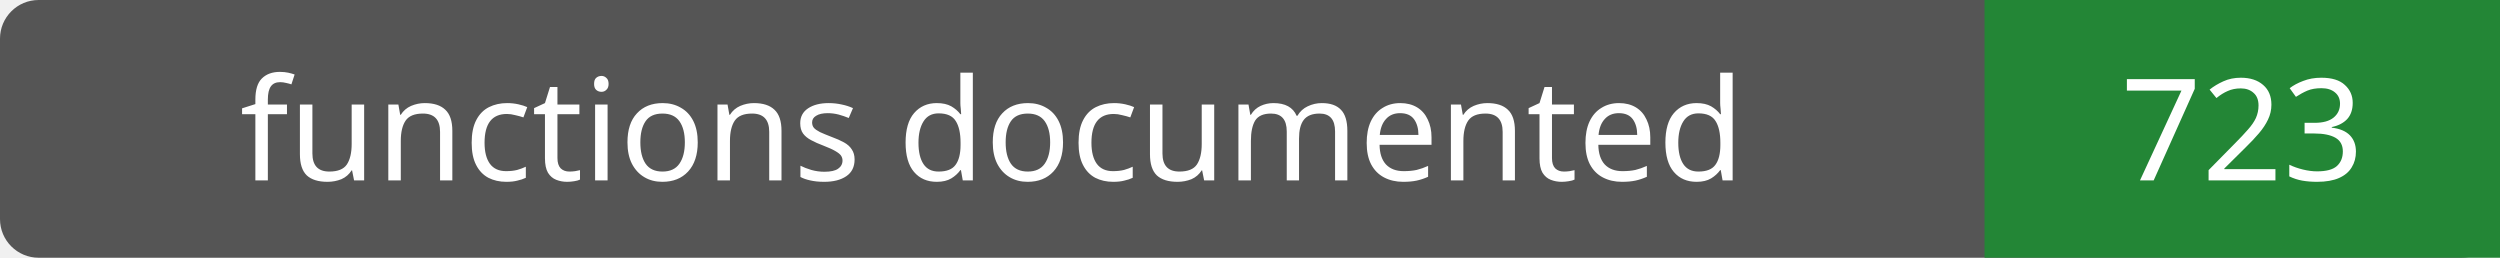
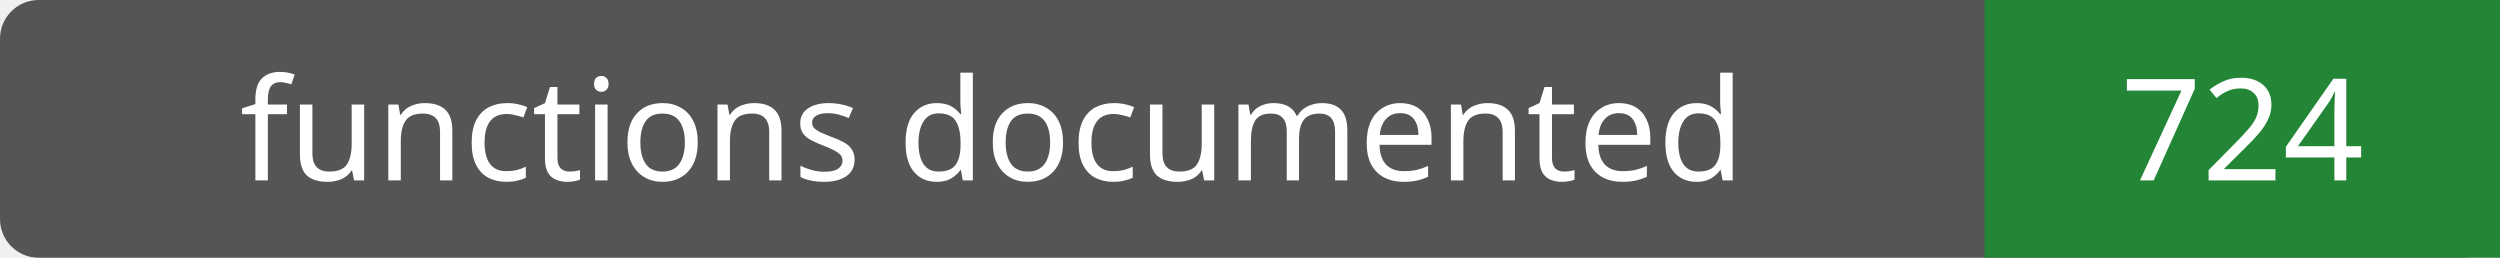
- <svg xmlns="http://www.w3.org/2000/svg" width="194" height="20" role="img" aria-label="functions documented: 723">
+ <svg xmlns="http://www.w3.org/2000/svg" width="194" height="20" role="img" aria-label="functions documented: 724">
  <rect width="194" height="20" rx="3" fill="#555" />
  <path fill="#238636" d="M154 0h40v20H154z" />
  <g fill="#fff" text-anchor="middle" font-family="Verdana,sans-serif" font-size="11">
    <text x="77.0" y="14">functions documented</text>
-     <text x="174.0" y="14">723</text>
+     <text x="174.0" y="14">724</text>
  </g>
</svg>
